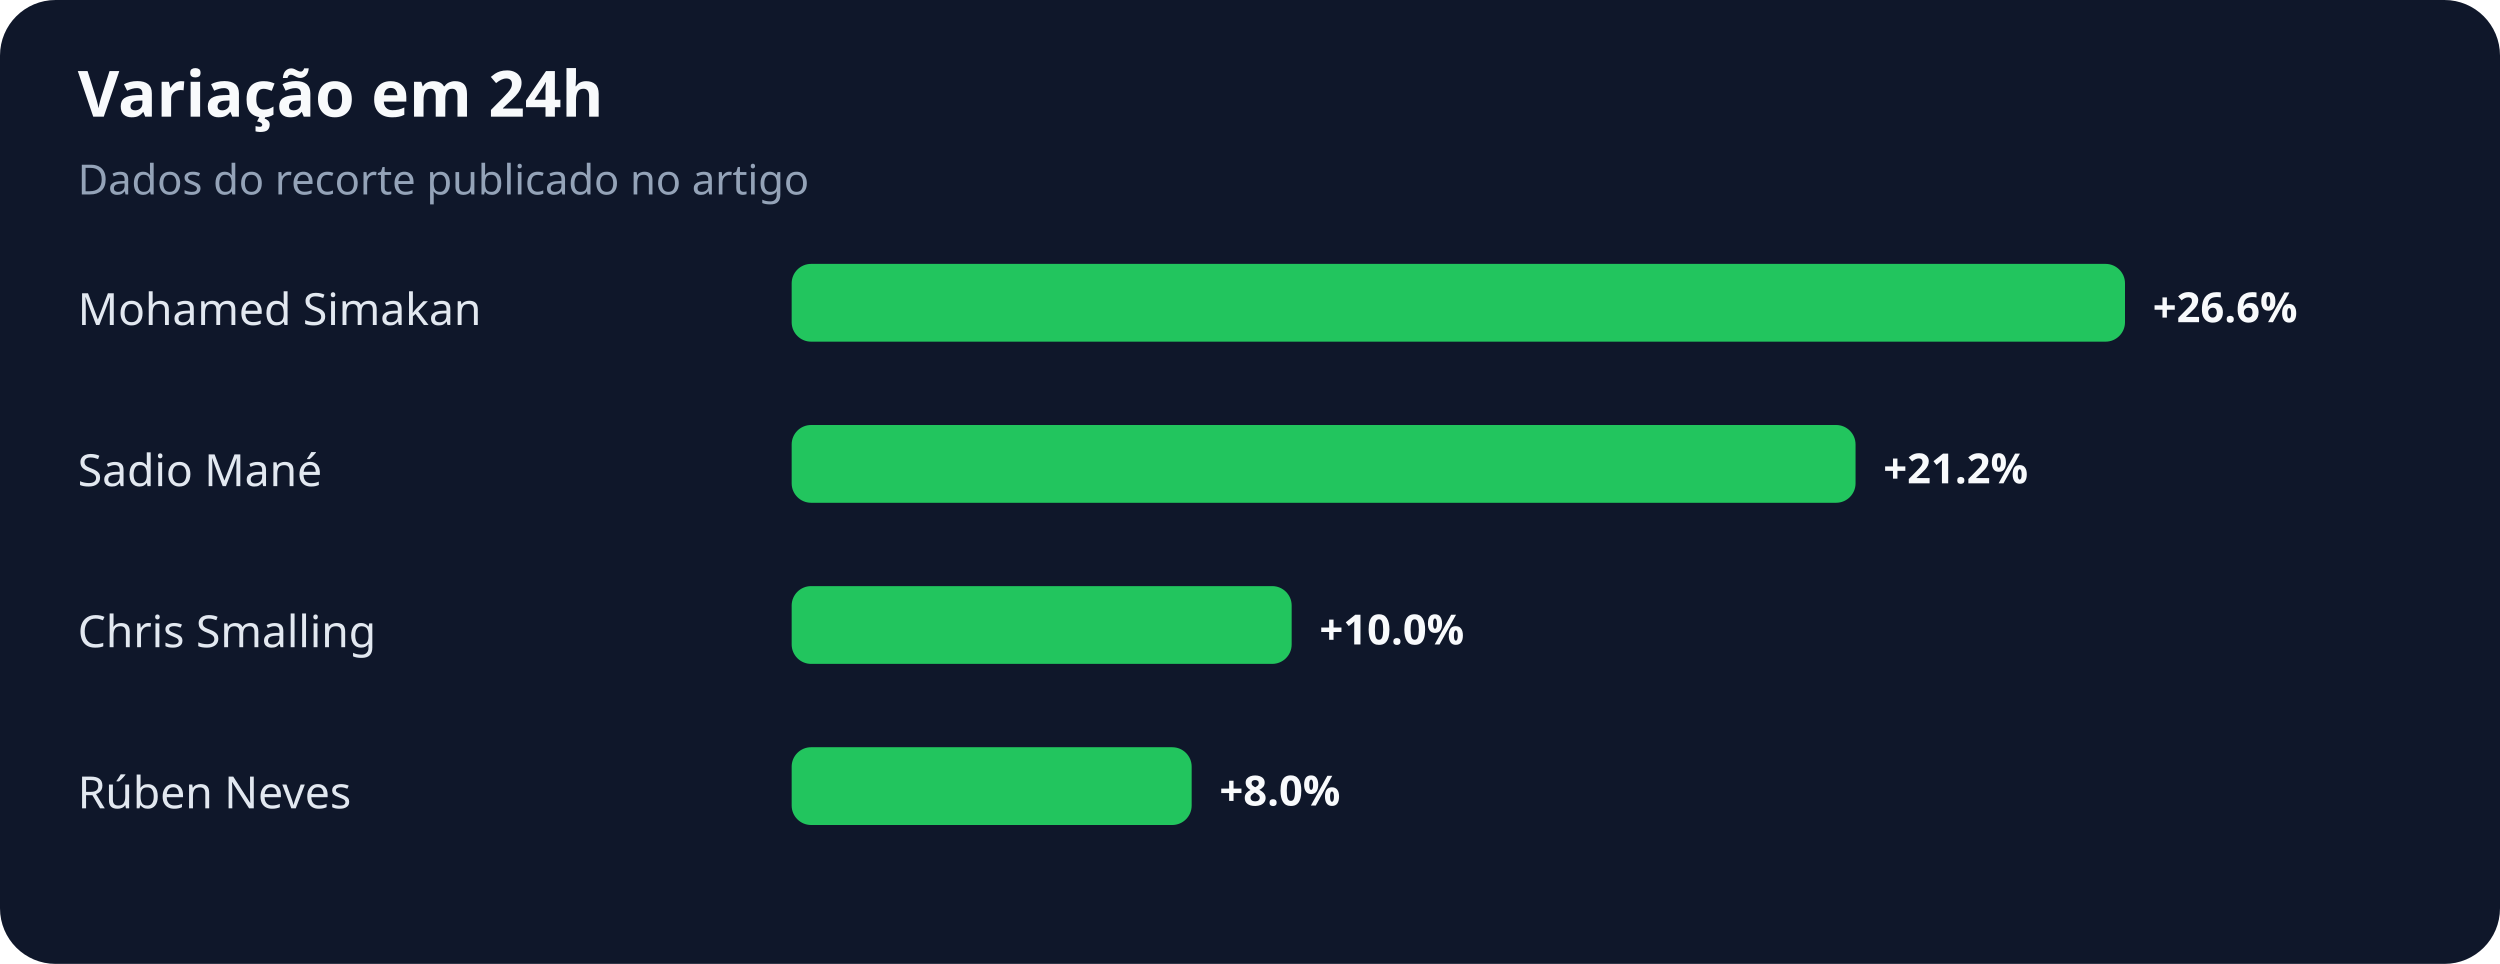
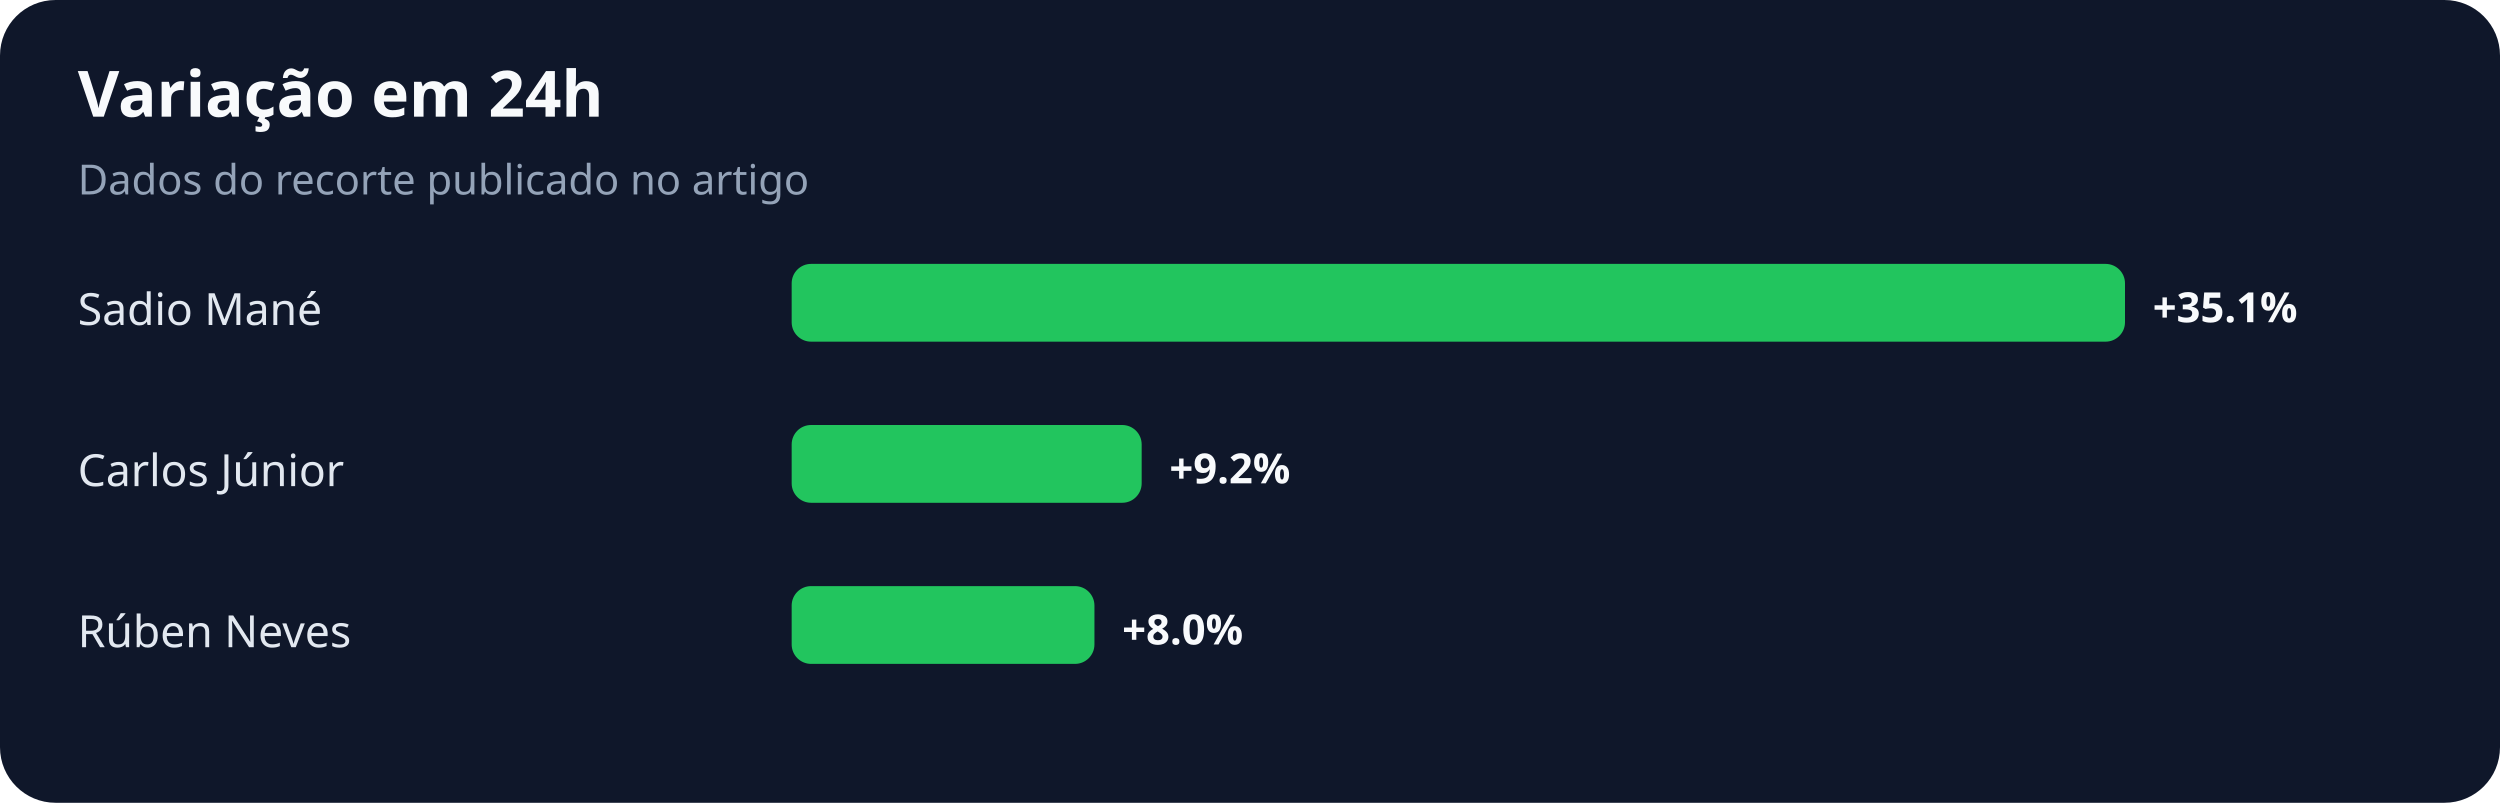
- <svg xmlns="http://www.w3.org/2000/svg" width="900" height="347" viewBox="0 0 900 347" role="img" aria-labelledby="title desc">
+ <svg xmlns="http://www.w3.org/2000/svg" width="900" height="289" viewBox="0 0 900 289" role="img" aria-labelledby="title desc">
  <rect width="100%" height="100%" rx="20" fill="#0f172a" />
  <text x="28" y="42" fill="#f8fafc" font-family="system-ui,sans-serif" font-size="23" font-weight="700">Variação em 24h</text>
  <text x="28" y="70" fill="#94a3b8" font-family="system-ui,sans-serif" font-size="15">Dados do recorte publicado no artigo</text>
-   <text x="28" y="117" fill="#e2e8f0" font-family="system-ui,sans-serif" font-size="16">Mohamed Simakan</text>
+   <text x="28" y="117" fill="#e2e8f0" font-family="system-ui,sans-serif" font-size="16">Sadio Mané</text>
  <rect x="285" y="95" width="480" height="28" rx="7" fill="#22c55e" />
-   <text x="775" y="116" fill="#f8fafc" font-family="system-ui,sans-serif" font-size="15" font-weight="700">+26.6%</text>
-   <text x="28" y="175" fill="#e2e8f0" font-family="system-ui,sans-serif" font-size="16">Sadio Mané</text>
-   <rect x="285" y="153" width="383" height="28" rx="7" fill="#22c55e" />
-   <text x="678" y="174" fill="#f8fafc" font-family="system-ui,sans-serif" font-size="15" font-weight="700">+21.2%</text>
-   <text x="28" y="233" fill="#e2e8f0" font-family="system-ui,sans-serif" font-size="16">Chris Smalling</text>
-   <rect x="285" y="211" width="180" height="28" rx="7" fill="#22c55e" />
-   <text x="475" y="232" fill="#f8fafc" font-family="system-ui,sans-serif" font-size="15" font-weight="700">+10.0%</text>
-   <text x="28" y="291" fill="#e2e8f0" font-family="system-ui,sans-serif" font-size="16">Rúben Neves</text>
-   <rect x="285" y="269" width="144" height="28" rx="7" fill="#22c55e" />
-   <text x="439" y="290" fill="#f8fafc" font-family="system-ui,sans-serif" font-size="15" font-weight="700">+8.0%</text>
+   <text x="775" y="116" fill="#f8fafc" font-family="system-ui,sans-serif" font-size="15" font-weight="700">+35.1%</text>
+   <text x="28" y="175" fill="#e2e8f0" font-family="system-ui,sans-serif" font-size="16">Carlos Júnior</text>
+   <rect x="285" y="153" width="126" height="28" rx="7" fill="#22c55e" />
+   <text x="421" y="174" fill="#f8fafc" font-family="system-ui,sans-serif" font-size="15" font-weight="700">+9.2%</text>
+   <text x="28" y="233" fill="#e2e8f0" font-family="system-ui,sans-serif" font-size="16">Rúben Neves</text>
+   <rect x="285" y="211" width="109" height="28" rx="7" fill="#22c55e" />
+   <text x="404" y="232" fill="#f8fafc" font-family="system-ui,sans-serif" font-size="15" font-weight="700">+8.0%</text>
</svg>
